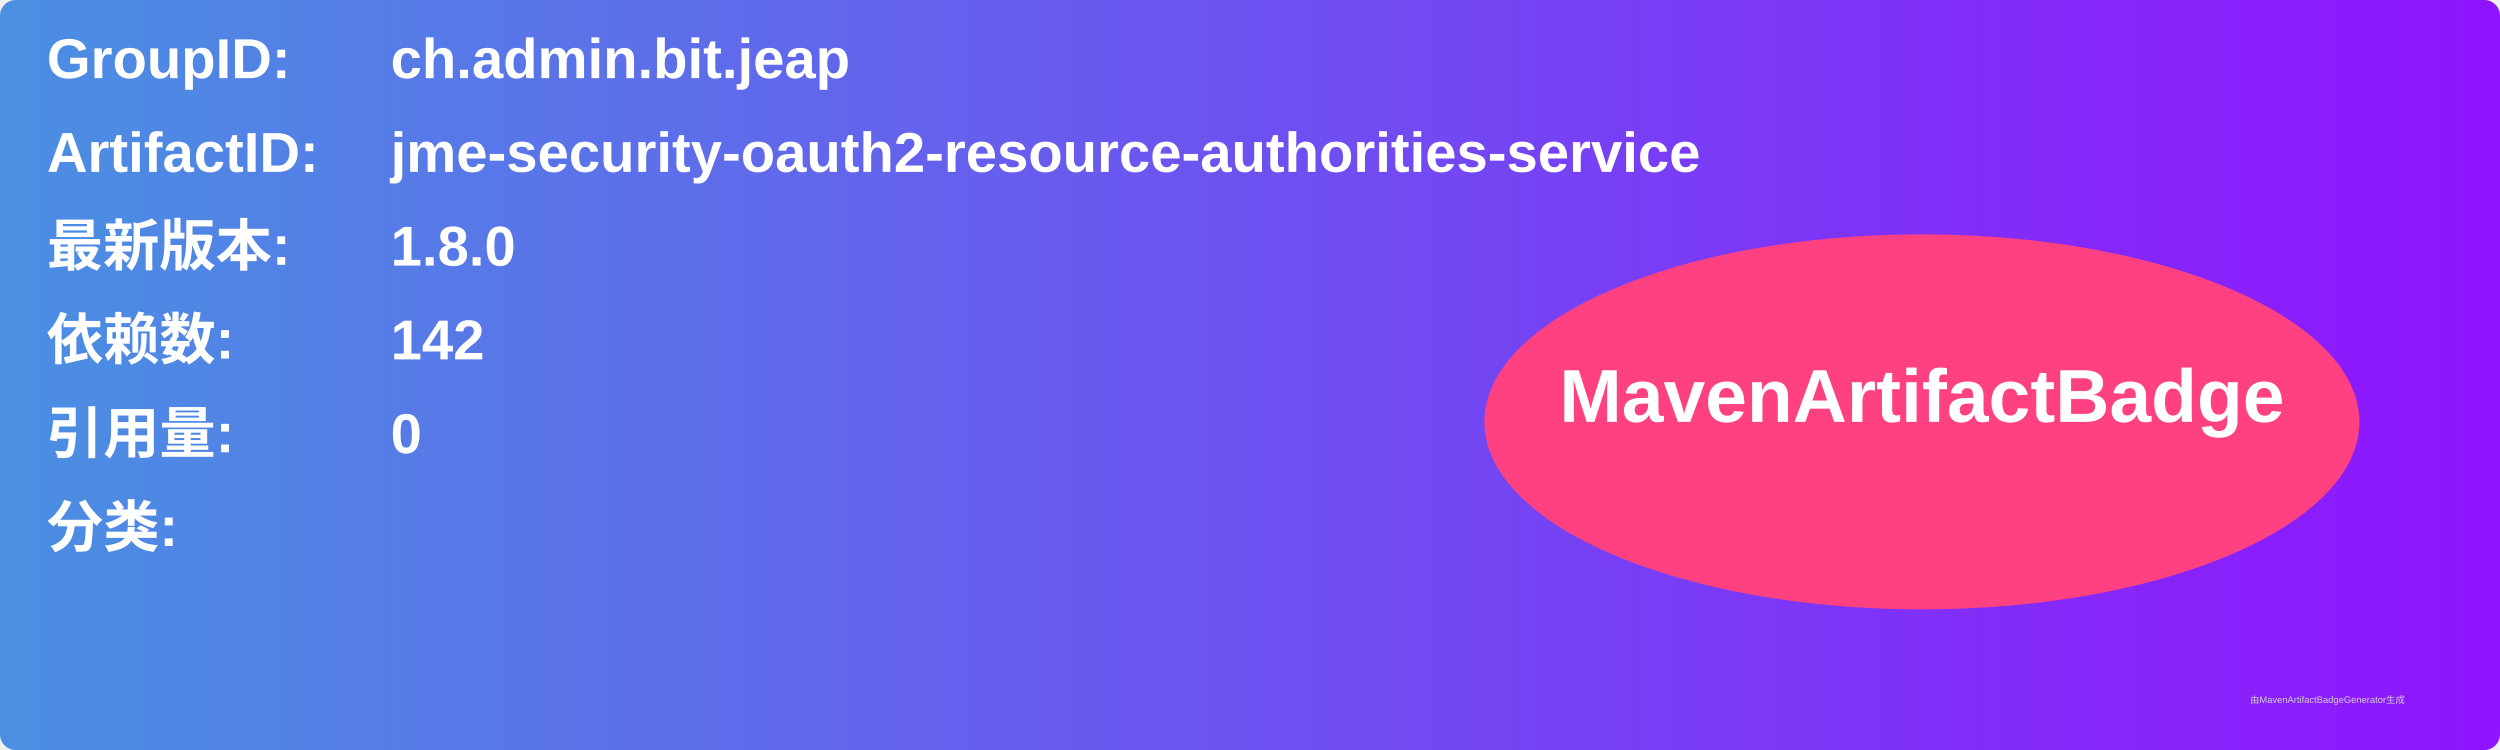
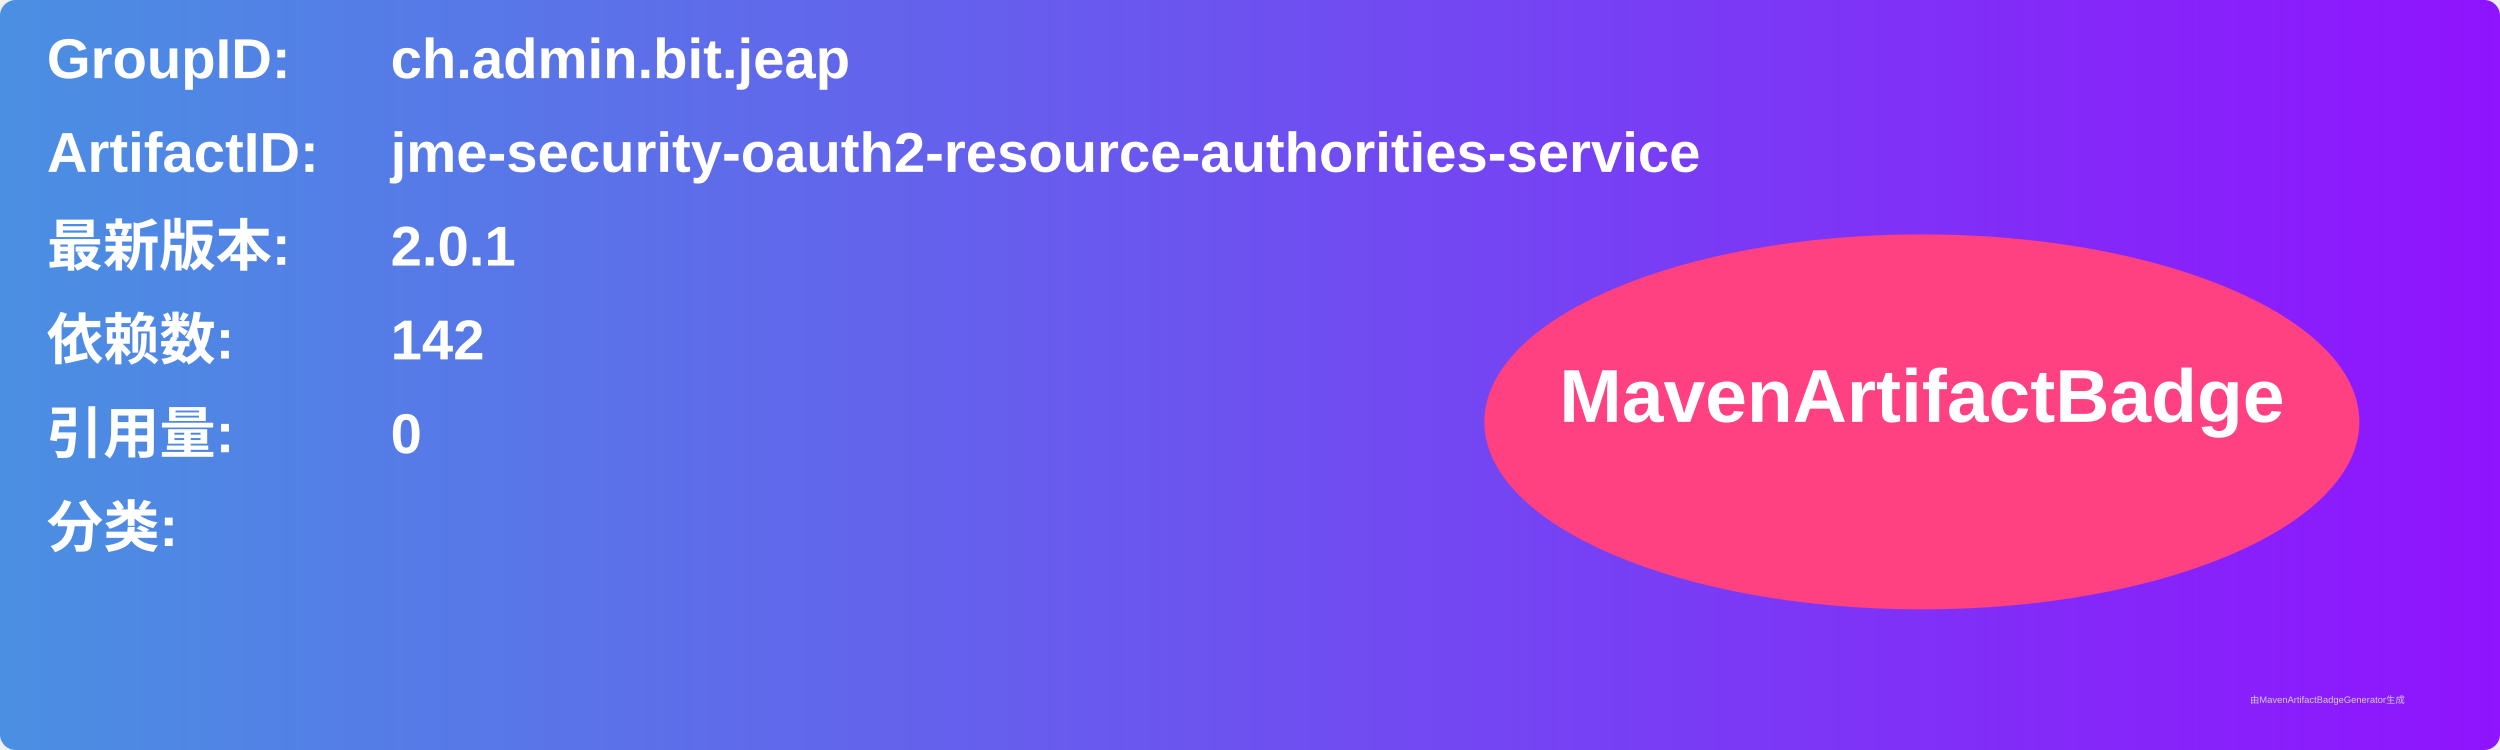
<svg xmlns="http://www.w3.org/2000/svg" width="800" height="240" viewBox="0 0 800 240">
  <linearGradient id="grad" x1="0%" y1="0%" x2="100%" y2="0%">
    <stop offset="0%" stop-color="#4a90e2" />
    <stop offset="100%" stop-color="#9013fe" />
  </linearGradient>
  <rect width="100%" height="100%" rx="5" ry="5" fill="url(#grad)" />
  <g transform="translate(15, 15)">
    <text x="0" y="10" font-family="Arial" font-size="18" fill="white" font-weight="bold" width="260">GroupID:</text>
    <text x="110" y="10" font-family="Arial" font-size="18" fill="white" font-weight="bold" width="460">ch.admin.bit.jeap</text>
    <text x="0" y="40" font-family="Arial" font-size="18" fill="white" font-weight="bold" width="260">ArtifactID:</text>
    <text x="110" y="40" font-family="Arial" font-size="18" fill="white" font-weight="bold" width="460">jme-security-oauth2-resource-authorities-service</text>
    <text x="0" y="70" font-family="Arial" font-size="18" fill="white" font-weight="bold">最新版本:</text>
    <text x="110" y="70" font-family="Arial" font-size="18" fill="white" font-weight="bold">
-       <tspan font-weight="bold">1.8.0</tspan>
+       <tspan font-weight="bold">2.0.1</tspan>
    </text>
    <text x="0" y="100" font-family="Arial" font-size="18" fill="white" font-weight="bold">依赖数: </text>
    <text x="110" y="100" font-family="Arial" font-size="18" fill="white">
      <tspan font-weight="bold">142</tspan>
    </text>
    <text x="0" y="130" font-family="Arial" font-size="18" fill="white" font-weight="bold">引用量: </text>
    <text x="110" y="130" font-family="Arial" font-size="18" fill="white">
      <tspan font-weight="bold">0</tspan>
    </text>
    <text x="0" y="160" font-family="Arial" font-size="18" fill="white" font-weight="bold">分类:</text>
    <text x="10" y="190" font-family="Arial" font-size="10" fill="white">
      <tspan font-weight="bold" />
    </text>
    <ellipse cx="600" cy="120" rx="140" ry="60" fill="#ff4081" />
    <text x="600" y="120" text-anchor="middle" font-family="Arial" font-size="24" fill="white" font-weight="bold">MavenArtifactBadge</text>
  </g>
  <text x="720" y="225" font-family="Arial" font-size="3" fill="#d0d0d0">由MavenArtifactBadgeGenerator生成</text>
</svg>
